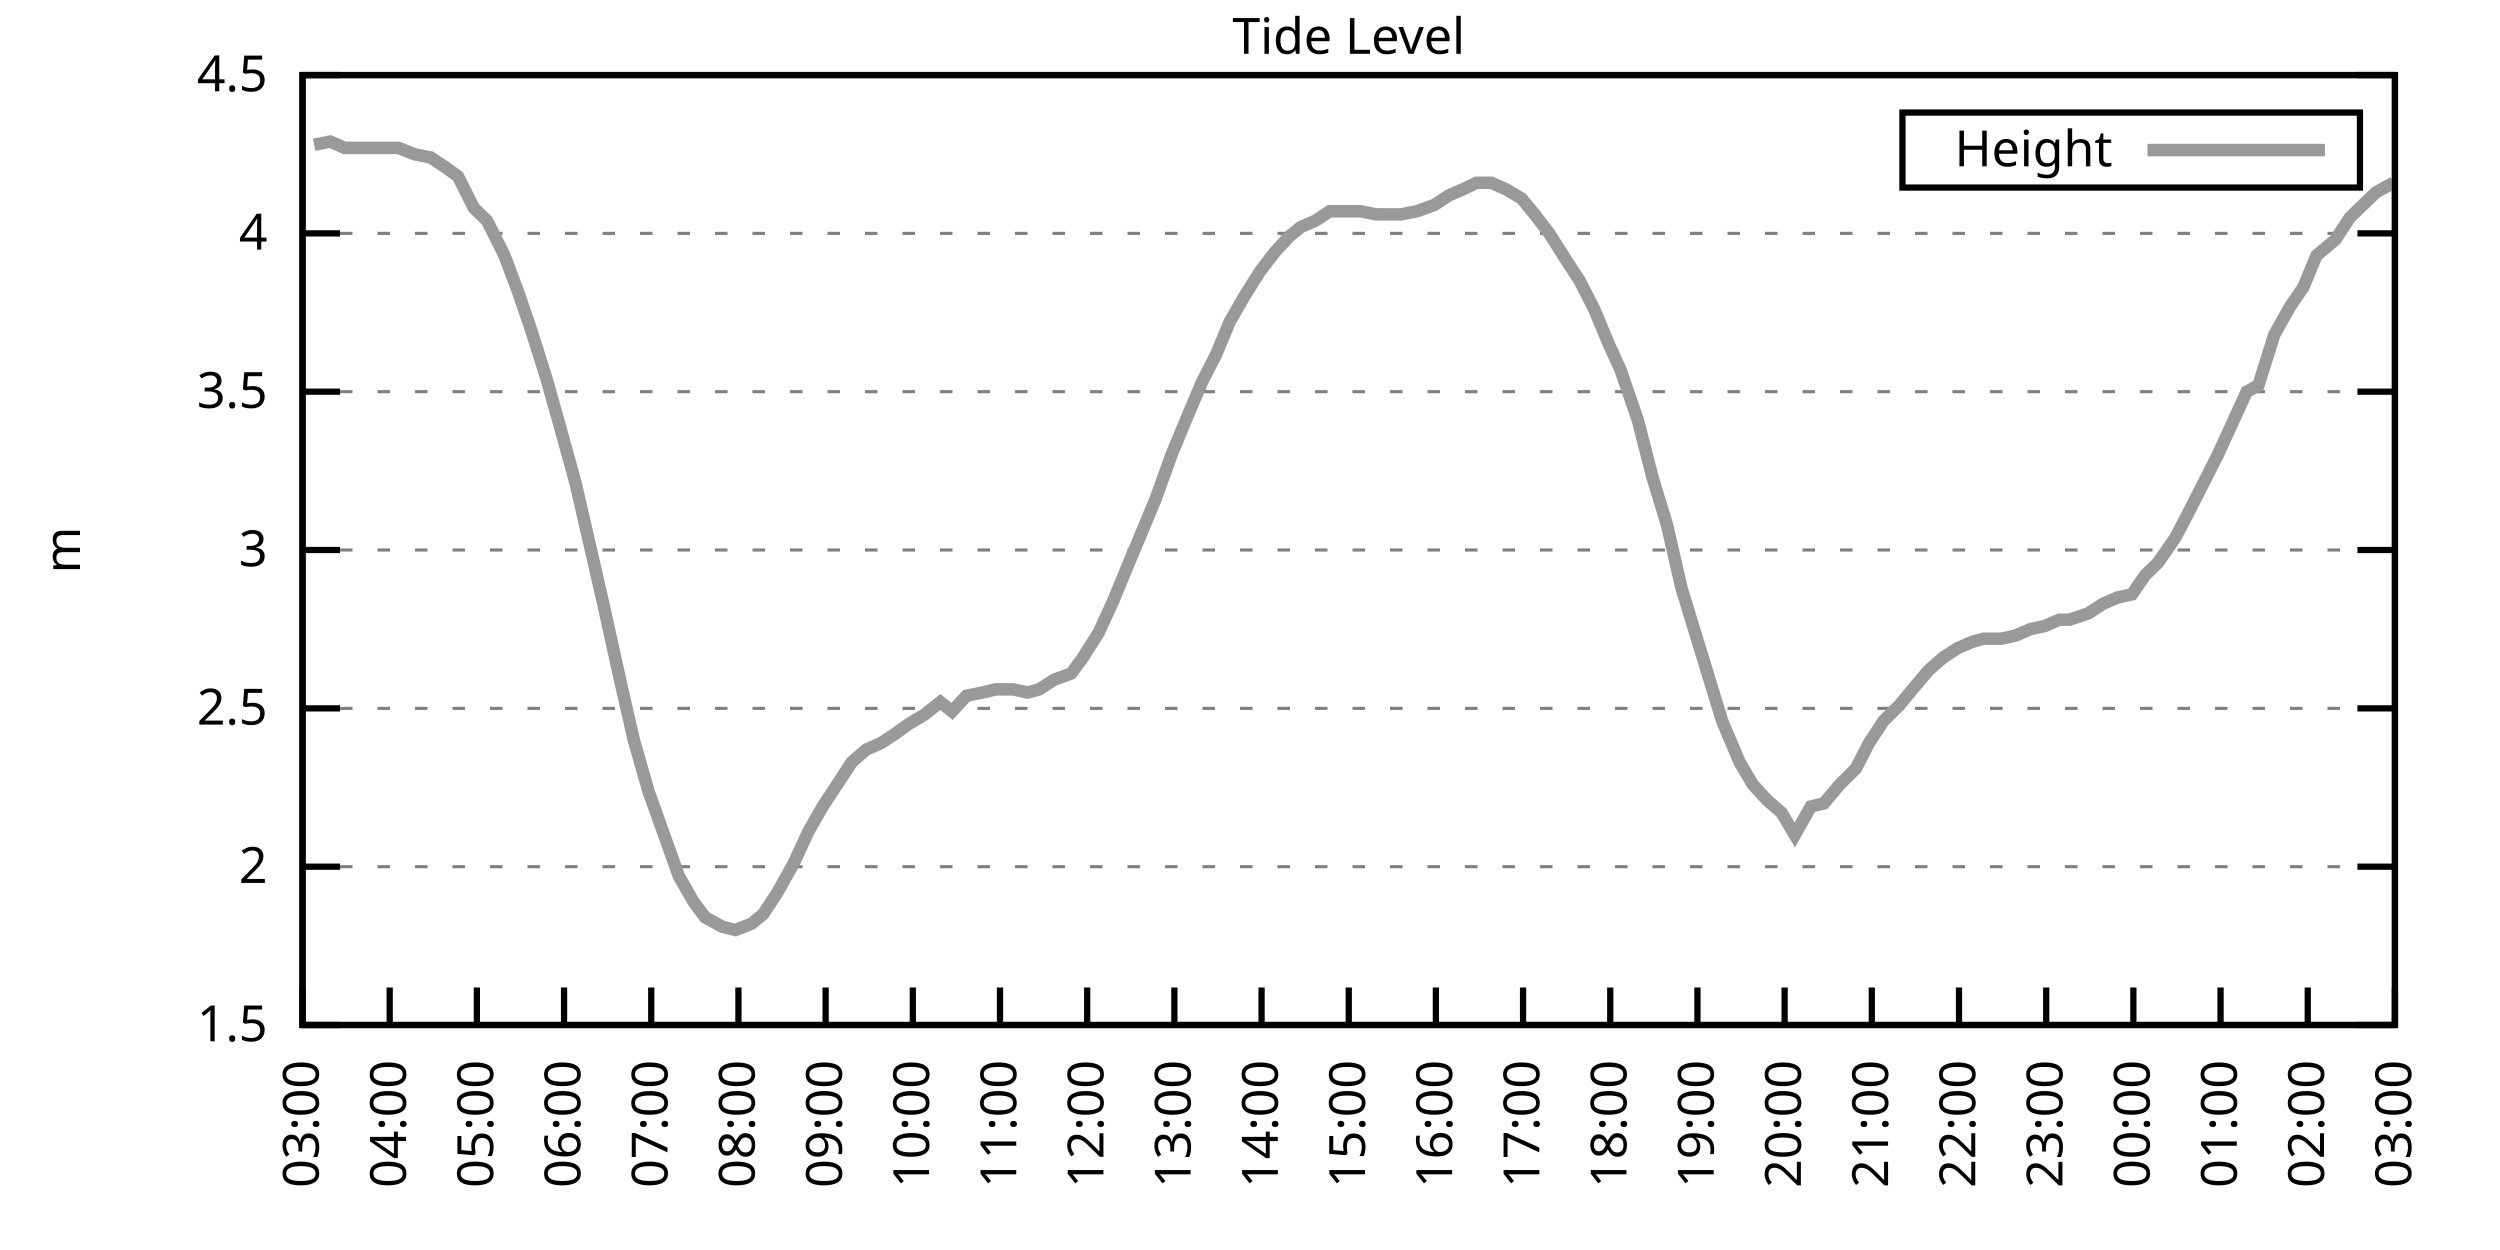
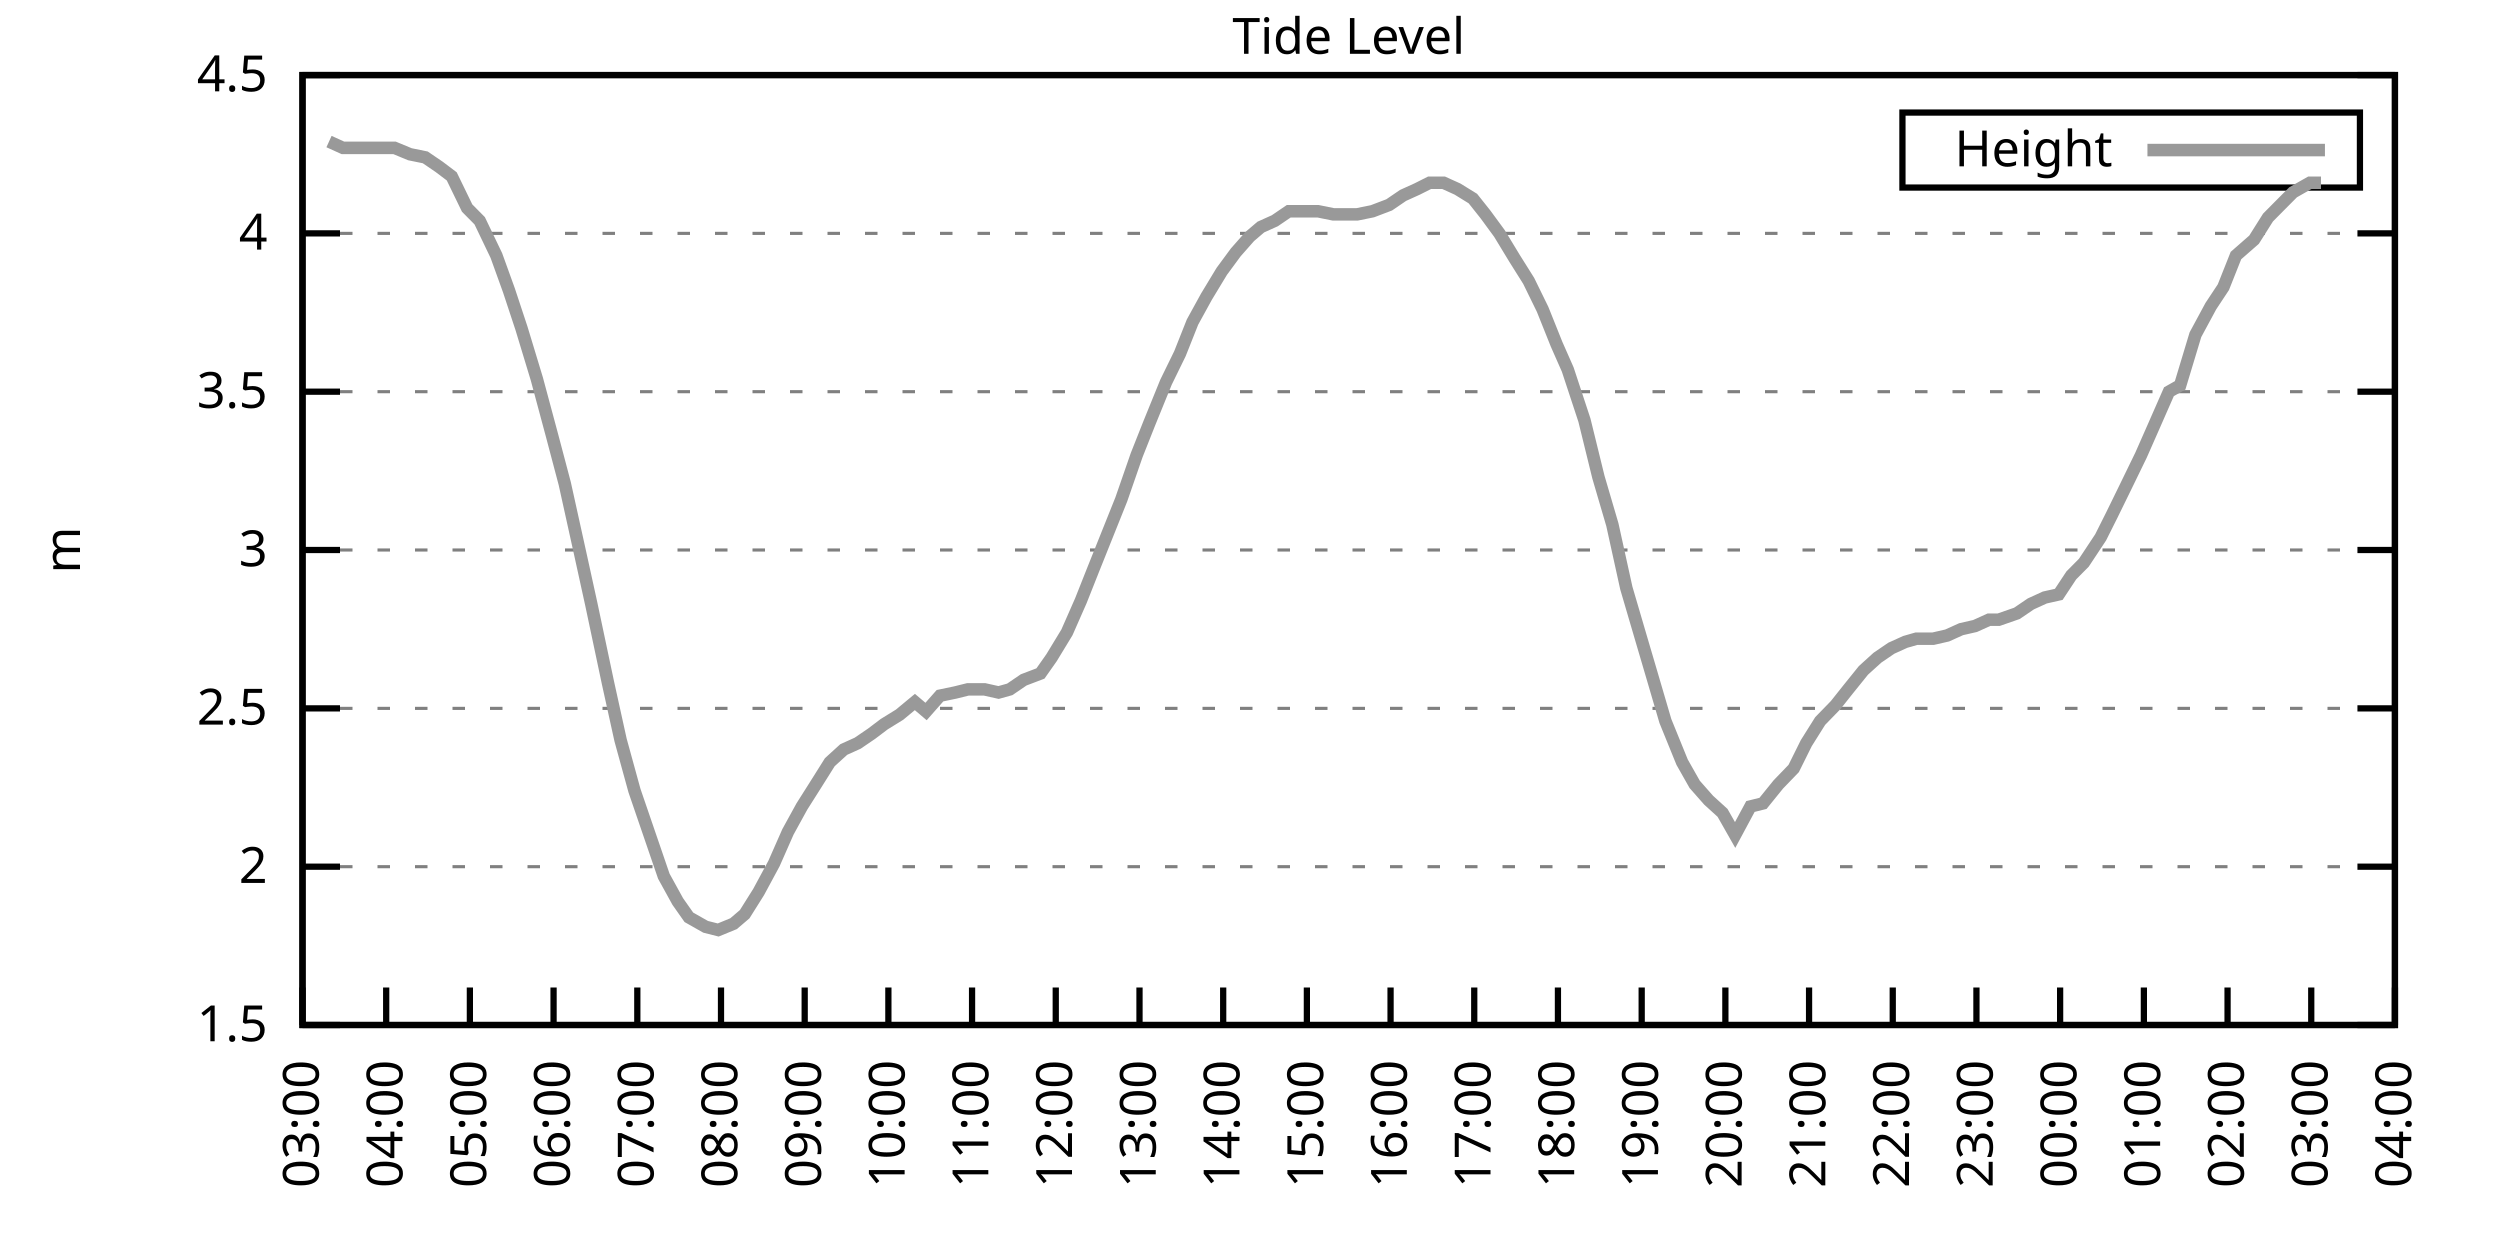
<svg xmlns="http://www.w3.org/2000/svg" xmlns:xlink="http://www.w3.org/1999/xlink" width="400" height="200" viewBox="0 0 400 200">
  <g id="gnuplot_canvas">
    <rect x="0" y="0" width="400" height="200" fill="none" />
    <defs>
      <circle id="gpDot" r="0.5" stroke-width="0.5" stroke="currentColor" />
      <path id="gpPt0" stroke-width="0.333" stroke="currentColor" d="M-1,0 h2 M0,-1 v2" />
      <path id="gpPt1" stroke-width="0.333" stroke="currentColor" d="M-1,-1 L1,1 M1,-1 L-1,1" />
      <path id="gpPt2" stroke-width="0.333" stroke="currentColor" d="M-1,0 L1,0 M0,-1 L0,1 M-1,-1 L1,1 M-1,1 L1,-1" />
      <rect id="gpPt3" stroke-width="0.333" stroke="currentColor" x="-1" y="-1" width="2" height="2" />
      <rect id="gpPt4" stroke-width="0.333" stroke="currentColor" fill="currentColor" x="-1" y="-1" width="2" height="2" />
      <circle id="gpPt5" stroke-width="0.333" stroke="currentColor" cx="0" cy="0" r="1" />
      <use xlink:href="#gpPt5" id="gpPt6" fill="currentColor" stroke="none" />
      <path id="gpPt7" stroke-width="0.333" stroke="currentColor" d="M0,-1.33 L-1.33,0.67 L1.33,0.67 z" />
      <use xlink:href="#gpPt7" id="gpPt8" fill="currentColor" stroke="none" />
      <use xlink:href="#gpPt7" id="gpPt9" stroke="currentColor" transform="rotate(180)" />
      <use xlink:href="#gpPt9" id="gpPt10" fill="currentColor" stroke="none" />
      <use xlink:href="#gpPt3" id="gpPt11" stroke="currentColor" transform="rotate(45)" />
      <use xlink:href="#gpPt11" id="gpPt12" fill="currentColor" stroke="none" />
      <path id="gpPt13" stroke-width="0.333" stroke="currentColor" d="M0,1.330 L1.265,0.411 L0.782,-1.067 L-0.782,-1.076 L-1.265,0.411 z" />
      <use xlink:href="#gpPt13" id="gpPt14" fill="currentColor" stroke="none" />
      <filter id="textbox" filterUnits="objectBoundingBox" x="0" y="0" height="1" width="1">
        <feFlood flood-color="white" flood-opacity="1" result="bgnd" />
        <feComposite in="SourceGraphic" in2="bgnd" operator="atop" />
      </filter>
      <filter id="greybox" filterUnits="objectBoundingBox" x="0" y="0" height="1" width="1">
        <feFlood flood-color="lightgrey" flood-opacity="1" result="grey" />
        <feComposite in="SourceGraphic" in2="grey" operator="atop" />
      </filter>
    </defs>
    <g fill="none" color="white" stroke="currentColor" stroke-width="1.00" stroke-linecap="butt" stroke-linejoin="miter">
</g>
    <g fill="none" color="black" stroke="currentColor" stroke-width="1.00" stroke-linecap="butt" stroke-linejoin="miter">
      <g stroke="none" shape-rendering="crispEdges">
        <polygon fill="rgb(255, 255, 255)" points="48.40,164.00 383.18,164.00 383.18,12.02 48.40,12.02 " />
      </g>
    </g>
    <g fill="none" color="black" stroke="currentColor" stroke-width="1.00" stroke-linecap="butt" stroke-linejoin="miter">
</g>
    <g fill="none" color="black" stroke="black" stroke-width="0.50" stroke-linecap="butt" stroke-linejoin="miter">
</g>
    <g fill="none" color="gray" stroke="currentColor" stroke-width="0.50" stroke-linecap="butt" stroke-linejoin="miter">
      <path stroke="gray" stroke-dasharray="2,4" class="gridline" d="M48.40,164.00 L383.19,164.00  " />
    </g>
    <g fill="none" color="gray" stroke="gray" stroke-width="1.00" stroke-linecap="butt" stroke-linejoin="miter">
</g>
    <g fill="none" color="black" stroke="currentColor" stroke-width="1.00" stroke-linecap="butt" stroke-linejoin="miter">
      <path stroke="black" d="M48.40,164.00 L54.40,164.00 M383.19,164.00 L377.19,164.00  " />
      <g transform="translate(42.80,166.60)" stroke="none" fill="black" font-family="Sans" font-size="8.00" text-anchor="end">
        <text>
          <tspan font-family="Sans"> 1.5</tspan>
        </text>
      </g>
    </g>
    <g fill="none" color="black" stroke="currentColor" stroke-width="1.00" stroke-linecap="butt" stroke-linejoin="miter">
</g>
    <g fill="none" color="black" stroke="black" stroke-width="0.50" stroke-linecap="butt" stroke-linejoin="miter">
</g>
    <g fill="none" color="gray" stroke="currentColor" stroke-width="0.50" stroke-linecap="butt" stroke-linejoin="miter">
      <path stroke="gray" stroke-dasharray="2,4" class="gridline" d="M48.40,138.67 L383.19,138.67  " />
    </g>
    <g fill="none" color="gray" stroke="gray" stroke-width="1.00" stroke-linecap="butt" stroke-linejoin="miter">
</g>
    <g fill="none" color="black" stroke="currentColor" stroke-width="1.00" stroke-linecap="butt" stroke-linejoin="miter">
      <path stroke="black" d="M48.40,138.67 L54.40,138.67 M383.19,138.67 L377.19,138.67  " />
      <g transform="translate(42.80,141.27)" stroke="none" fill="black" font-family="Sans" font-size="8.00" text-anchor="end">
        <text>
          <tspan font-family="Sans"> 2</tspan>
        </text>
      </g>
    </g>
    <g fill="none" color="black" stroke="currentColor" stroke-width="1.00" stroke-linecap="butt" stroke-linejoin="miter">
</g>
    <g fill="none" color="black" stroke="black" stroke-width="0.50" stroke-linecap="butt" stroke-linejoin="miter">
</g>
    <g fill="none" color="gray" stroke="currentColor" stroke-width="0.50" stroke-linecap="butt" stroke-linejoin="miter">
      <path stroke="gray" stroke-dasharray="2,4" class="gridline" d="M48.40,113.34 L383.19,113.34  " />
    </g>
    <g fill="none" color="gray" stroke="gray" stroke-width="1.00" stroke-linecap="butt" stroke-linejoin="miter">
</g>
    <g fill="none" color="black" stroke="currentColor" stroke-width="1.00" stroke-linecap="butt" stroke-linejoin="miter">
      <path stroke="black" d="M48.40,113.34 L54.40,113.34 M383.19,113.34 L377.19,113.34  " />
      <g transform="translate(42.80,115.94)" stroke="none" fill="black" font-family="Sans" font-size="8.00" text-anchor="end">
        <text>
          <tspan font-family="Sans"> 2.5</tspan>
        </text>
      </g>
    </g>
    <g fill="none" color="black" stroke="currentColor" stroke-width="1.00" stroke-linecap="butt" stroke-linejoin="miter">
</g>
    <g fill="none" color="black" stroke="black" stroke-width="0.50" stroke-linecap="butt" stroke-linejoin="miter">
</g>
    <g fill="none" color="gray" stroke="currentColor" stroke-width="0.50" stroke-linecap="butt" stroke-linejoin="miter">
      <path stroke="gray" stroke-dasharray="2,4" class="gridline" d="M48.40,88.00 L383.19,88.00  " />
    </g>
    <g fill="none" color="gray" stroke="gray" stroke-width="1.00" stroke-linecap="butt" stroke-linejoin="miter">
</g>
    <g fill="none" color="black" stroke="currentColor" stroke-width="1.00" stroke-linecap="butt" stroke-linejoin="miter">
      <path stroke="black" d="M48.40,88.00 L54.40,88.00 M383.19,88.00 L377.19,88.00  " />
      <g transform="translate(42.80,90.60)" stroke="none" fill="black" font-family="Sans" font-size="8.00" text-anchor="end">
        <text>
          <tspan font-family="Sans"> 3</tspan>
        </text>
      </g>
    </g>
    <g fill="none" color="black" stroke="currentColor" stroke-width="1.00" stroke-linecap="butt" stroke-linejoin="miter">
</g>
    <g fill="none" color="black" stroke="black" stroke-width="0.50" stroke-linecap="butt" stroke-linejoin="miter">
</g>
    <g fill="none" color="gray" stroke="currentColor" stroke-width="0.50" stroke-linecap="butt" stroke-linejoin="miter">
      <path stroke="gray" stroke-dasharray="2,4" class="gridline" d="M48.40,62.67 L383.19,62.67  " />
    </g>
    <g fill="none" color="gray" stroke="gray" stroke-width="1.00" stroke-linecap="butt" stroke-linejoin="miter">
</g>
    <g fill="none" color="black" stroke="currentColor" stroke-width="1.00" stroke-linecap="butt" stroke-linejoin="miter">
      <path stroke="black" d="M48.40,62.67 L54.40,62.67 M383.19,62.67 L377.19,62.67  " />
      <g transform="translate(42.80,65.27)" stroke="none" fill="black" font-family="Sans" font-size="8.00" text-anchor="end">
        <text>
          <tspan font-family="Sans"> 3.5</tspan>
        </text>
      </g>
    </g>
    <g fill="none" color="black" stroke="currentColor" stroke-width="1.00" stroke-linecap="butt" stroke-linejoin="miter">
</g>
    <g fill="none" color="black" stroke="black" stroke-width="0.50" stroke-linecap="butt" stroke-linejoin="miter">
</g>
    <g fill="none" color="gray" stroke="currentColor" stroke-width="0.50" stroke-linecap="butt" stroke-linejoin="miter">
      <path stroke="gray" stroke-dasharray="2,4" class="gridline" d="M48.40,37.34 L383.19,37.34  " />
    </g>
    <g fill="none" color="gray" stroke="gray" stroke-width="1.00" stroke-linecap="butt" stroke-linejoin="miter">
</g>
    <g fill="none" color="black" stroke="currentColor" stroke-width="1.00" stroke-linecap="butt" stroke-linejoin="miter">
      <path stroke="black" d="M48.40,37.34 L54.40,37.34 M383.19,37.34 L377.19,37.34  " />
      <g transform="translate(42.80,39.94)" stroke="none" fill="black" font-family="Sans" font-size="8.00" text-anchor="end">
        <text>
          <tspan font-family="Sans"> 4</tspan>
        </text>
      </g>
    </g>
    <g fill="none" color="black" stroke="currentColor" stroke-width="1.00" stroke-linecap="butt" stroke-linejoin="miter">
</g>
    <g fill="none" color="black" stroke="black" stroke-width="0.50" stroke-linecap="butt" stroke-linejoin="miter">
</g>
    <g fill="none" color="gray" stroke="currentColor" stroke-width="0.50" stroke-linecap="butt" stroke-linejoin="miter">
      <path stroke="gray" stroke-dasharray="2,4" class="gridline" d="M48.40,12.01 L383.19,12.01  " />
    </g>
    <g fill="none" color="gray" stroke="gray" stroke-width="1.00" stroke-linecap="butt" stroke-linejoin="miter">
</g>
    <g fill="none" color="black" stroke="currentColor" stroke-width="1.00" stroke-linecap="butt" stroke-linejoin="miter">
      <path stroke="black" d="M48.40,12.01 L54.40,12.01 M383.19,12.01 L377.19,12.01  " />
      <g transform="translate(42.80,14.61)" stroke="none" fill="black" font-family="Sans" font-size="8.00" text-anchor="end">
        <text>
          <tspan font-family="Sans"> 4.5</tspan>
        </text>
      </g>
    </g>
    <g fill="none" color="black" stroke="currentColor" stroke-width="1.00" stroke-linecap="butt" stroke-linejoin="miter">
      <path stroke="black" d="M48.40,164.00 L48.40,158.00  " />
      <g transform="translate(51.00,169.60) rotate(270.00)" stroke="none" fill="black" font-family="Sans" font-size="8.00" text-anchor="end">
        <text>
          <tspan font-family="Sans">03:00</tspan>
        </text>
      </g>
    </g>
    <g fill="none" color="black" stroke="currentColor" stroke-width="1.00" stroke-linecap="butt" stroke-linejoin="miter">
-       <path stroke="black" d="M62.35,164.00 L62.35,158.00  " />
-       <g transform="translate(64.95,169.60) rotate(270.00)" stroke="none" fill="black" font-family="Sans" font-size="8.00" text-anchor="end">
+       <path stroke="black" d="M61.79,164.00 L61.79,158.00  " />
+       <g transform="translate(64.39,169.60) rotate(270.00)" stroke="none" fill="black" font-family="Sans" font-size="8.00" text-anchor="end">
        <text>
          <tspan font-family="Sans">04:00</tspan>
        </text>
      </g>
    </g>
    <g fill="none" color="black" stroke="currentColor" stroke-width="1.00" stroke-linecap="butt" stroke-linejoin="miter">
-       <path stroke="black" d="M76.30,164.00 L76.30,158.00  " />
-       <g transform="translate(78.90,169.60) rotate(270.00)" stroke="none" fill="black" font-family="Sans" font-size="8.00" text-anchor="end">
+       <path stroke="black" d="M75.18,164.00 L75.18,158.00  " />
+       <g transform="translate(77.78,169.60) rotate(270.00)" stroke="none" fill="black" font-family="Sans" font-size="8.00" text-anchor="end">
        <text>
          <tspan font-family="Sans">05:00</tspan>
        </text>
      </g>
    </g>
    <g fill="none" color="black" stroke="currentColor" stroke-width="1.00" stroke-linecap="butt" stroke-linejoin="miter">
-       <path stroke="black" d="M90.25,164.00 L90.25,158.00  " />
-       <g transform="translate(92.85,169.60) rotate(270.00)" stroke="none" fill="black" font-family="Sans" font-size="8.00" text-anchor="end">
+       <path stroke="black" d="M88.57,164.00 L88.57,158.00  " />
+       <g transform="translate(91.17,169.60) rotate(270.00)" stroke="none" fill="black" font-family="Sans" font-size="8.00" text-anchor="end">
        <text>
          <tspan font-family="Sans">06:00</tspan>
        </text>
      </g>
    </g>
    <g fill="none" color="black" stroke="currentColor" stroke-width="1.00" stroke-linecap="butt" stroke-linejoin="miter">
-       <path stroke="black" d="M104.20,164.00 L104.20,158.00  " />
-       <g transform="translate(106.80,169.60) rotate(270.00)" stroke="none" fill="black" font-family="Sans" font-size="8.00" text-anchor="end">
+       <path stroke="black" d="M101.97,164.00 L101.97,158.00  " />
+       <g transform="translate(104.57,169.60) rotate(270.00)" stroke="none" fill="black" font-family="Sans" font-size="8.00" text-anchor="end">
        <text>
          <tspan font-family="Sans">07:00</tspan>
        </text>
      </g>
    </g>
    <g fill="none" color="black" stroke="currentColor" stroke-width="1.00" stroke-linecap="butt" stroke-linejoin="miter">
-       <path stroke="black" d="M118.15,164.00 L118.15,158.00  " />
-       <g transform="translate(120.75,169.60) rotate(270.00)" stroke="none" fill="black" font-family="Sans" font-size="8.00" text-anchor="end">
+       <path stroke="black" d="M115.36,164.00 L115.36,158.00  " />
+       <g transform="translate(117.96,169.60) rotate(270.00)" stroke="none" fill="black" font-family="Sans" font-size="8.00" text-anchor="end">
        <text>
          <tspan font-family="Sans">08:00</tspan>
        </text>
      </g>
    </g>
    <g fill="none" color="black" stroke="currentColor" stroke-width="1.00" stroke-linecap="butt" stroke-linejoin="miter">
-       <path stroke="black" d="M132.10,164.00 L132.10,158.00  " />
-       <g transform="translate(134.70,169.60) rotate(270.00)" stroke="none" fill="black" font-family="Sans" font-size="8.00" text-anchor="end">
+       <path stroke="black" d="M128.75,164.00 L128.75,158.00  " />
+       <g transform="translate(131.35,169.60) rotate(270.00)" stroke="none" fill="black" font-family="Sans" font-size="8.00" text-anchor="end">
        <text>
          <tspan font-family="Sans">09:00</tspan>
        </text>
      </g>
    </g>
    <g fill="none" color="black" stroke="currentColor" stroke-width="1.00" stroke-linecap="butt" stroke-linejoin="miter">
-       <path stroke="black" d="M146.05,164.00 L146.05,158.00  " />
-       <g transform="translate(148.65,169.60) rotate(270.00)" stroke="none" fill="black" font-family="Sans" font-size="8.00" text-anchor="end">
+       <path stroke="black" d="M142.14,164.00 L142.14,158.00  " />
+       <g transform="translate(144.74,169.60) rotate(270.00)" stroke="none" fill="black" font-family="Sans" font-size="8.00" text-anchor="end">
        <text>
          <tspan font-family="Sans">10:00</tspan>
        </text>
      </g>
    </g>
    <g fill="none" color="black" stroke="currentColor" stroke-width="1.00" stroke-linecap="butt" stroke-linejoin="miter">
-       <path stroke="black" d="M160.00,164.00 L160.00,158.00  " />
-       <g transform="translate(162.60,169.60) rotate(270.00)" stroke="none" fill="black" font-family="Sans" font-size="8.00" text-anchor="end">
+       <path stroke="black" d="M155.53,164.00 L155.53,158.00  " />
+       <g transform="translate(158.13,169.60) rotate(270.00)" stroke="none" fill="black" font-family="Sans" font-size="8.00" text-anchor="end">
        <text>
          <tspan font-family="Sans">11:00</tspan>
        </text>
      </g>
    </g>
    <g fill="none" color="black" stroke="currentColor" stroke-width="1.00" stroke-linecap="butt" stroke-linejoin="miter">
-       <path stroke="black" d="M173.95,164.00 L173.95,158.00  " />
-       <g transform="translate(176.55,169.60) rotate(270.00)" stroke="none" fill="black" font-family="Sans" font-size="8.00" text-anchor="end">
+       <path stroke="black" d="M168.92,164.00 L168.92,158.00  " />
+       <g transform="translate(171.52,169.60) rotate(270.00)" stroke="none" fill="black" font-family="Sans" font-size="8.00" text-anchor="end">
        <text>
          <tspan font-family="Sans">12:00</tspan>
        </text>
      </g>
    </g>
    <g fill="none" color="black" stroke="currentColor" stroke-width="1.00" stroke-linecap="butt" stroke-linejoin="miter">
-       <path stroke="black" d="M187.90,164.00 L187.90,158.00  " />
-       <g transform="translate(190.50,169.60) rotate(270.00)" stroke="none" fill="black" font-family="Sans" font-size="8.00" text-anchor="end">
+       <path stroke="black" d="M182.32,164.00 L182.32,158.00  " />
+       <g transform="translate(184.92,169.60) rotate(270.00)" stroke="none" fill="black" font-family="Sans" font-size="8.00" text-anchor="end">
        <text>
          <tspan font-family="Sans">13:00</tspan>
        </text>
      </g>
    </g>
    <g fill="none" color="black" stroke="currentColor" stroke-width="1.00" stroke-linecap="butt" stroke-linejoin="miter">
-       <path stroke="black" d="M201.85,164.00 L201.85,158.00  " />
-       <g transform="translate(204.45,169.60) rotate(270.00)" stroke="none" fill="black" font-family="Sans" font-size="8.00" text-anchor="end">
+       <path stroke="black" d="M195.71,164.00 L195.71,158.00  " />
+       <g transform="translate(198.31,169.60) rotate(270.00)" stroke="none" fill="black" font-family="Sans" font-size="8.00" text-anchor="end">
        <text>
          <tspan font-family="Sans">14:00</tspan>
        </text>
      </g>
    </g>
    <g fill="none" color="black" stroke="currentColor" stroke-width="1.00" stroke-linecap="butt" stroke-linejoin="miter">
-       <path stroke="black" d="M215.80,164.00 L215.80,158.00  " />
-       <g transform="translate(218.40,169.60) rotate(270.00)" stroke="none" fill="black" font-family="Sans" font-size="8.00" text-anchor="end">
+       <path stroke="black" d="M209.10,164.00 L209.10,158.00  " />
+       <g transform="translate(211.70,169.60) rotate(270.00)" stroke="none" fill="black" font-family="Sans" font-size="8.00" text-anchor="end">
        <text>
          <tspan font-family="Sans">15:00</tspan>
        </text>
      </g>
    </g>
    <g fill="none" color="black" stroke="currentColor" stroke-width="1.00" stroke-linecap="butt" stroke-linejoin="miter">
-       <path stroke="black" d="M229.74,164.00 L229.74,158.00  " />
-       <g transform="translate(232.34,169.60) rotate(270.00)" stroke="none" fill="black" font-family="Sans" font-size="8.00" text-anchor="end">
+       <path stroke="black" d="M222.49,164.00 L222.49,158.00  " />
+       <g transform="translate(225.09,169.60) rotate(270.00)" stroke="none" fill="black" font-family="Sans" font-size="8.00" text-anchor="end">
        <text>
          <tspan font-family="Sans">16:00</tspan>
        </text>
      </g>
    </g>
    <g fill="none" color="black" stroke="currentColor" stroke-width="1.00" stroke-linecap="butt" stroke-linejoin="miter">
-       <path stroke="black" d="M243.69,164.00 L243.69,158.00  " />
-       <g transform="translate(246.29,169.60) rotate(270.00)" stroke="none" fill="black" font-family="Sans" font-size="8.00" text-anchor="end">
+       <path stroke="black" d="M235.88,164.00 L235.88,158.00  " />
+       <g transform="translate(238.48,169.60) rotate(270.00)" stroke="none" fill="black" font-family="Sans" font-size="8.00" text-anchor="end">
        <text>
          <tspan font-family="Sans">17:00</tspan>
        </text>
      </g>
    </g>
    <g fill="none" color="black" stroke="currentColor" stroke-width="1.00" stroke-linecap="butt" stroke-linejoin="miter">
-       <path stroke="black" d="M257.64,164.00 L257.64,158.00  " />
-       <g transform="translate(260.24,169.60) rotate(270.00)" stroke="none" fill="black" font-family="Sans" font-size="8.00" text-anchor="end">
+       <path stroke="black" d="M249.27,164.00 L249.27,158.00  " />
+       <g transform="translate(251.87,169.60) rotate(270.00)" stroke="none" fill="black" font-family="Sans" font-size="8.00" text-anchor="end">
        <text>
          <tspan font-family="Sans">18:00</tspan>
        </text>
      </g>
    </g>
    <g fill="none" color="black" stroke="currentColor" stroke-width="1.00" stroke-linecap="butt" stroke-linejoin="miter">
-       <path stroke="black" d="M271.59,164.00 L271.59,158.00  " />
-       <g transform="translate(274.19,169.60) rotate(270.00)" stroke="none" fill="black" font-family="Sans" font-size="8.00" text-anchor="end">
+       <path stroke="black" d="M262.67,164.00 L262.67,158.00  " />
+       <g transform="translate(265.27,169.60) rotate(270.00)" stroke="none" fill="black" font-family="Sans" font-size="8.00" text-anchor="end">
        <text>
          <tspan font-family="Sans">19:00</tspan>
        </text>
      </g>
    </g>
    <g fill="none" color="black" stroke="currentColor" stroke-width="1.00" stroke-linecap="butt" stroke-linejoin="miter">
-       <path stroke="black" d="M285.54,164.00 L285.54,158.00  " />
-       <g transform="translate(288.14,169.60) rotate(270.00)" stroke="none" fill="black" font-family="Sans" font-size="8.00" text-anchor="end">
+       <path stroke="black" d="M276.06,164.00 L276.06,158.00  " />
+       <g transform="translate(278.66,169.60) rotate(270.00)" stroke="none" fill="black" font-family="Sans" font-size="8.00" text-anchor="end">
        <text>
          <tspan font-family="Sans">20:00</tspan>
        </text>
      </g>
    </g>
    <g fill="none" color="black" stroke="currentColor" stroke-width="1.00" stroke-linecap="butt" stroke-linejoin="miter">
-       <path stroke="black" d="M299.49,164.00 L299.49,158.00  " />
-       <g transform="translate(302.09,169.60) rotate(270.00)" stroke="none" fill="black" font-family="Sans" font-size="8.00" text-anchor="end">
+       <path stroke="black" d="M289.45,164.00 L289.45,158.00  " />
+       <g transform="translate(292.05,169.60) rotate(270.00)" stroke="none" fill="black" font-family="Sans" font-size="8.00" text-anchor="end">
        <text>
          <tspan font-family="Sans">21:00</tspan>
        </text>
      </g>
    </g>
    <g fill="none" color="black" stroke="currentColor" stroke-width="1.00" stroke-linecap="butt" stroke-linejoin="miter">
-       <path stroke="black" d="M313.44,164.00 L313.44,158.00  " />
-       <g transform="translate(316.04,169.60) rotate(270.00)" stroke="none" fill="black" font-family="Sans" font-size="8.00" text-anchor="end">
+       <path stroke="black" d="M302.84,164.00 L302.84,158.00  " />
+       <g transform="translate(305.44,169.60) rotate(270.00)" stroke="none" fill="black" font-family="Sans" font-size="8.00" text-anchor="end">
        <text>
          <tspan font-family="Sans">22:00</tspan>
        </text>
      </g>
    </g>
    <g fill="none" color="black" stroke="currentColor" stroke-width="1.00" stroke-linecap="butt" stroke-linejoin="miter">
-       <path stroke="black" d="M327.39,164.00 L327.39,158.00  " />
-       <g transform="translate(329.99,169.60) rotate(270.00)" stroke="none" fill="black" font-family="Sans" font-size="8.00" text-anchor="end">
+       <path stroke="black" d="M316.23,164.00 L316.23,158.00  " />
+       <g transform="translate(318.83,169.60) rotate(270.00)" stroke="none" fill="black" font-family="Sans" font-size="8.00" text-anchor="end">
        <text>
          <tspan font-family="Sans">23:00</tspan>
        </text>
      </g>
    </g>
    <g fill="none" color="black" stroke="currentColor" stroke-width="1.00" stroke-linecap="butt" stroke-linejoin="miter">
-       <path stroke="black" d="M341.34,164.00 L341.34,158.00  " />
-       <g transform="translate(343.94,169.60) rotate(270.00)" stroke="none" fill="black" font-family="Sans" font-size="8.00" text-anchor="end">
+       <path stroke="black" d="M329.62,164.00 L329.62,158.00  " />
+       <g transform="translate(332.22,169.60) rotate(270.00)" stroke="none" fill="black" font-family="Sans" font-size="8.00" text-anchor="end">
        <text>
          <tspan font-family="Sans">00:00</tspan>
        </text>
      </g>
    </g>
    <g fill="none" color="black" stroke="currentColor" stroke-width="1.00" stroke-linecap="butt" stroke-linejoin="miter">
-       <path stroke="black" d="M355.29,164.00 L355.29,158.00  " />
-       <g transform="translate(357.89,169.60) rotate(270.00)" stroke="none" fill="black" font-family="Sans" font-size="8.00" text-anchor="end">
+       <path stroke="black" d="M343.02,164.00 L343.02,158.00  " />
+       <g transform="translate(345.62,169.60) rotate(270.00)" stroke="none" fill="black" font-family="Sans" font-size="8.00" text-anchor="end">
        <text>
          <tspan font-family="Sans">01:00</tspan>
        </text>
      </g>
    </g>
    <g fill="none" color="black" stroke="currentColor" stroke-width="1.00" stroke-linecap="butt" stroke-linejoin="miter">
-       <path stroke="black" d="M369.24,164.00 L369.24,158.00  " />
-       <g transform="translate(371.84,169.60) rotate(270.00)" stroke="none" fill="black" font-family="Sans" font-size="8.00" text-anchor="end">
+       <path stroke="black" d="M356.41,164.00 L356.41,158.00  " />
+       <g transform="translate(359.01,169.60) rotate(270.00)" stroke="none" fill="black" font-family="Sans" font-size="8.00" text-anchor="end">
        <text>
          <tspan font-family="Sans">02:00</tspan>
+         </text>
+       </g>
+     </g>
+     <g fill="none" color="black" stroke="currentColor" stroke-width="1.00" stroke-linecap="butt" stroke-linejoin="miter">
+       <path stroke="black" d="M369.80,164.00 L369.80,158.00  " />
+       <g transform="translate(372.40,169.60) rotate(270.00)" stroke="none" fill="black" font-family="Sans" font-size="8.00" text-anchor="end">
+         <text>
+           <tspan font-family="Sans">03:00</tspan>
        </text>
      </g>
    </g>
    <g fill="none" color="black" stroke="currentColor" stroke-width="1.00" stroke-linecap="butt" stroke-linejoin="miter">
      <path stroke="black" d="M383.19,164.00 L383.19,158.00  " />
      <g transform="translate(385.79,169.60) rotate(270.00)" stroke="none" fill="black" font-family="Sans" font-size="8.00" text-anchor="end">
        <text>
-           <tspan font-family="Sans">03:00</tspan>
+           <tspan font-family="Sans">04:00</tspan>
        </text>
      </g>
    </g>
    <g fill="none" color="black" stroke="currentColor" stroke-width="1.00" stroke-linecap="butt" stroke-linejoin="miter">
</g>
    <g fill="none" color="black" stroke="currentColor" stroke-width="1.00" stroke-linecap="butt" stroke-linejoin="miter">
      <path stroke="black" d="M48.40,12.01 L48.40,164.00 L383.19,164.00 L383.19,12.01 L48.40,12.01 Z  " />
    </g>
    <g fill="none" color="black" stroke="currentColor" stroke-width="1.00" stroke-linecap="butt" stroke-linejoin="miter">
</g>
    <g fill="none" color="black" stroke="currentColor" stroke-width="1.00" stroke-linecap="butt" stroke-linejoin="miter">
      <path stroke="black" d="M304.39,30.01 L304.39,18.01 L377.59,18.01 L377.59,30.01 L304.39,30.01 Z  " />
    </g>
    <g id="Tide_level_plot_1">
      <g fill="none" color="white" stroke="black" stroke-width="2.00" stroke-linecap="butt" stroke-linejoin="miter">
</g>
      <g fill="none" color="black" stroke="currentColor" stroke-width="2.00" stroke-linecap="butt" stroke-linejoin="miter">
        <g transform="translate(337.99,26.61)" stroke="none" fill="black" font-family="Sans" font-size="8.00" text-anchor="end">
          <text>
            <tspan font-family="Sans">Height</tspan>
          </text>
        </g>
      </g>
      <g fill="none" color="black" stroke="currentColor" stroke-width="2.00" stroke-linecap="butt" stroke-linejoin="miter">
-         <path stroke="rgb(153, 153, 153)" d="M343.59,24.01 L371.99,24.01 M50.26,23.16 L52.82,22.65 L55.14,23.66 L57.23,23.66 L59.79,23.66 L62.12,23.66   L63.74,23.66 L66.30,24.68 L68.86,25.18 L71.18,26.70 L73.28,28.22 L75.83,33.29 L77.93,35.32 L80.72,40.89   L82.81,46.46 L84.90,52.54 L87.46,60.65 L90.02,69.77 L92.11,77.37 L94.67,88.51 L96.53,96.62 L99.32,109.28   L101.41,118.40 L103.73,126.51 L108.62,140.19 L110.94,144.24 L112.80,146.77 L115.59,148.29 L117.68,148.80 L120.24,147.79   L122.10,146.27 L124.43,142.72 L126.98,138.16 L129.31,133.10 L131.63,129.04 L133.96,125.50 L136.28,121.95 L138.61,119.92   L140.93,118.91 L143.26,117.39 L145.35,115.87 L147.91,114.35 L150.46,112.32 L152.32,113.84 L154.65,111.31 L157.21,110.80   L159.30,110.30 L162.09,110.30 L164.41,110.80 L166.27,110.30 L168.60,108.78 L171.39,107.76 L173.25,105.23 L175.81,101.18   L178.13,96.11 L180.22,91.04 L182.55,85.47 L184.87,79.90 L187.43,72.81 L189.52,67.74 L192.31,61.15 L194.64,56.59   L196.73,51.53 L199.06,47.47 L201.61,43.42 L203.94,40.38 L206.26,37.85 L208.12,36.33 L210.45,35.32 L212.77,33.80   L215.56,33.80 L217.65,33.80 L220.21,34.30 L222.30,34.30 L224.16,34.30 L226.72,33.80 L229.51,32.78 L231.84,31.26   L234.16,30.25 L236.25,29.24 L238.58,29.24 L240.90,30.25 L243.46,31.77 L245.55,34.30 L247.88,37.34 L250.44,41.39   L252.76,44.94 L255.09,49.50 L257.41,55.07 L259.27,59.13 L262.06,67.23 L264.39,76.35 L266.71,83.95 L269.04,94.08   L271.36,101.68 L273.22,107.76 L275.55,115.36 L278.34,121.95 L280.43,125.50 L282.75,128.03 L285.08,130.06 L287.17,133.60   L289.73,129.04 L291.82,128.54 L294.38,125.50 L296.94,122.96 L299.03,118.91 L301.35,115.36 L303.91,112.83 L306.00,110.30   L308.56,107.26 L310.88,105.23 L313.21,103.71 L315.53,102.70 L317.39,102.19 L320.18,102.19 L322.51,101.68 L324.83,100.67   L327.16,100.16 L329.48,99.15 L331.11,99.15 L334.13,98.14 L336.46,96.62 L338.78,95.60 L341.11,95.10 L343.20,92.06   L345.29,90.03 L348.08,85.98 L349.94,82.43 L352.27,77.87 L354.83,72.81 L356.92,68.25 L359.48,62.67 L361.34,61.66   L363.89,53.55 L366.45,48.99 L368.54,45.95 L370.64,40.89 L373.66,38.35 L375.98,34.81 L378.08,32.78 L380.17,30.76   L382.96,29.24  " />
+         <path stroke="rgb(153, 153, 153)" d="M343.59,24.01 L371.99,24.01 M52.64,22.65 L54.87,23.66 L56.88,23.66 L59.34,23.66 L61.57,23.66 L63.13,23.66   L65.59,24.68 L68.04,25.18 L70.27,26.70 L72.28,28.22 L74.74,33.29 L76.75,35.32 L79.42,40.89 L81.43,46.46   L83.44,52.54 L85.90,60.65 L88.35,69.77 L90.36,77.37 L92.82,88.51 L94.60,96.62 L97.28,109.28 L99.29,118.40   L101.52,126.51 L106.21,140.19 L108.44,144.24 L110.22,146.77 L112.90,148.29 L114.91,148.80 L117.37,147.79 L119.15,146.27   L121.38,142.72 L123.84,138.16 L126.07,133.10 L128.30,129.04 L130.54,125.50 L132.77,121.95 L135.00,119.92 L137.23,118.91   L139.46,117.39 L141.47,115.87 L143.93,114.35 L146.38,112.32 L148.17,113.84 L150.40,111.31 L152.85,110.80 L154.86,110.30   L157.54,110.30 L159.77,110.80 L161.56,110.30 L163.79,108.78 L166.47,107.76 L168.25,105.23 L170.71,101.18 L172.94,96.11   L174.95,91.04 L177.18,85.47 L179.41,79.90 L181.87,72.81 L183.88,67.74 L186.56,61.15 L188.79,56.59 L190.80,51.53   L193.03,47.47 L195.48,43.42 L197.72,40.38 L199.95,37.85 L201.73,36.33 L203.97,35.32 L206.20,33.80 L208.88,33.80   L210.88,33.80 L213.34,34.30 L215.35,34.30 L217.13,34.30 L219.59,33.80 L222.27,32.78 L224.50,31.26 L226.73,30.25   L228.74,29.24 L230.97,29.24 L233.20,30.25 L235.66,31.77 L237.67,34.30 L239.90,37.34 L242.36,41.39 L244.59,44.94   L246.82,49.50 L249.05,55.07 L250.84,59.13 L253.51,67.23 L255.75,76.35 L257.98,83.95 L260.21,94.08 L262.44,101.68   L264.23,107.76 L266.46,115.36 L269.14,121.95 L271.15,125.50 L273.38,128.03 L275.61,130.06 L277.62,133.60 L280.07,129.04   L282.08,128.54 L284.54,125.50 L286.99,122.96 L289.00,118.91 L291.23,115.36 L293.69,112.83 L295.70,110.30 L298.15,107.26   L300.39,105.23 L302.62,103.71 L304.85,102.70 L306.63,102.19 L309.31,102.19 L311.54,101.68 L313.78,100.67 L316.01,100.16   L318.24,99.15 L319.80,99.15 L322.70,98.14 L324.94,96.62 L327.17,95.60 L329.40,95.10 L331.41,92.06 L333.42,90.03   L336.10,85.98 L337.88,82.43 L340.11,77.87 L342.57,72.81 L344.58,68.25 L347.03,62.67 L348.82,61.66 L351.27,53.55   L353.73,48.99 L355.74,45.95 L357.75,40.89 L360.65,38.35 L362.88,34.81 L364.89,32.78 L366.90,30.76 L369.58,29.24   L371.36,29.24  " />
      </g>
    </g>
    <g fill="none" color="black" stroke="currentColor" stroke-width="2.00" stroke-linecap="butt" stroke-linejoin="miter">
</g>
    <g fill="none" color="black" stroke="black" stroke-width="1.00" stroke-linecap="butt" stroke-linejoin="miter">
</g>
    <g fill="none" color="black" stroke="currentColor" stroke-width="1.00" stroke-linecap="butt" stroke-linejoin="miter">
      <path stroke="black" d="M48.40,12.01 L48.40,164.00 L383.19,164.00 L383.19,12.01 L48.40,12.01 Z  " />
      <g transform="translate(12.80,88.01) rotate(270.00)" stroke="none" fill="black" font-family="Sans" font-size="8.00" text-anchor="middle">
        <text>
          <tspan font-family="Sans">m</tspan>
        </text>
      </g>
    </g>
    <g fill="none" color="black" stroke="currentColor" stroke-width="1.00" stroke-linecap="butt" stroke-linejoin="miter">
</g>
    <g fill="none" color="black" stroke="currentColor" stroke-width="1.00" stroke-linecap="butt" stroke-linejoin="miter">
      <g transform="translate(215.79,8.61)" stroke="none" fill="black" font-family="Sans" font-size="8.00" text-anchor="middle">
        <text>
          <tspan font-family="Sans">Tide Level</tspan>
        </text>
      </g>
    </g>
    <g fill="none" color="black" stroke="currentColor" stroke-width="1.00" stroke-linecap="butt" stroke-linejoin="miter">
</g>
  </g>
</svg>
